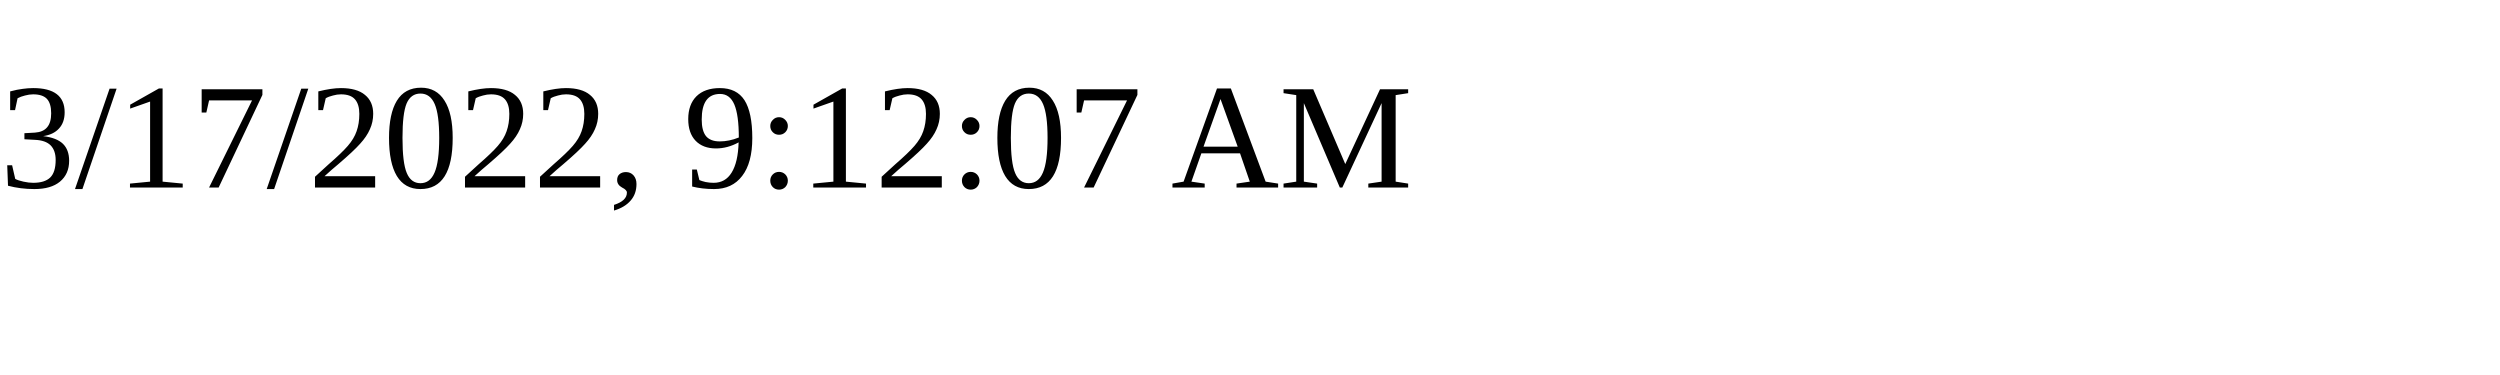
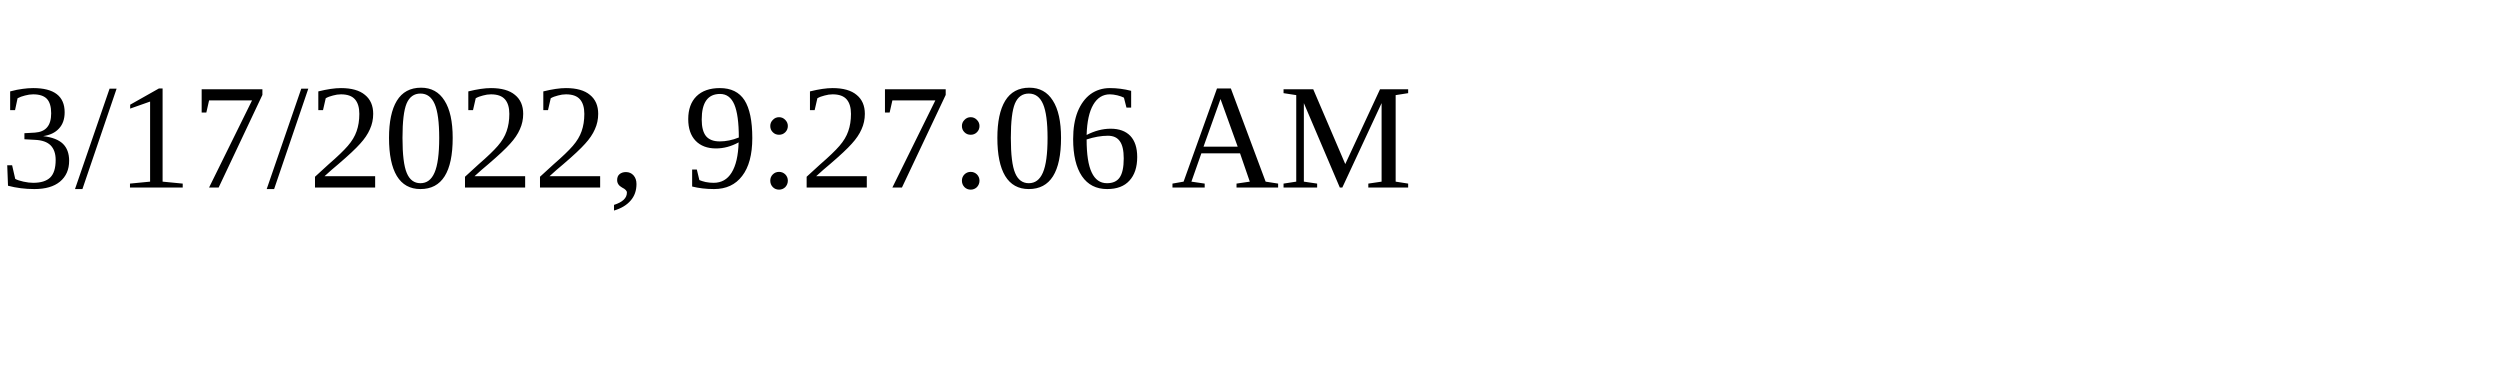
<svg xmlns="http://www.w3.org/2000/svg" height="30" width="200">
-   <text x="0" y="15">3/17/2022, 9:12:07 AM</text>
+   <text x="0" y="15">3/17/2022, 9:27:06 AM</text>
</svg>
